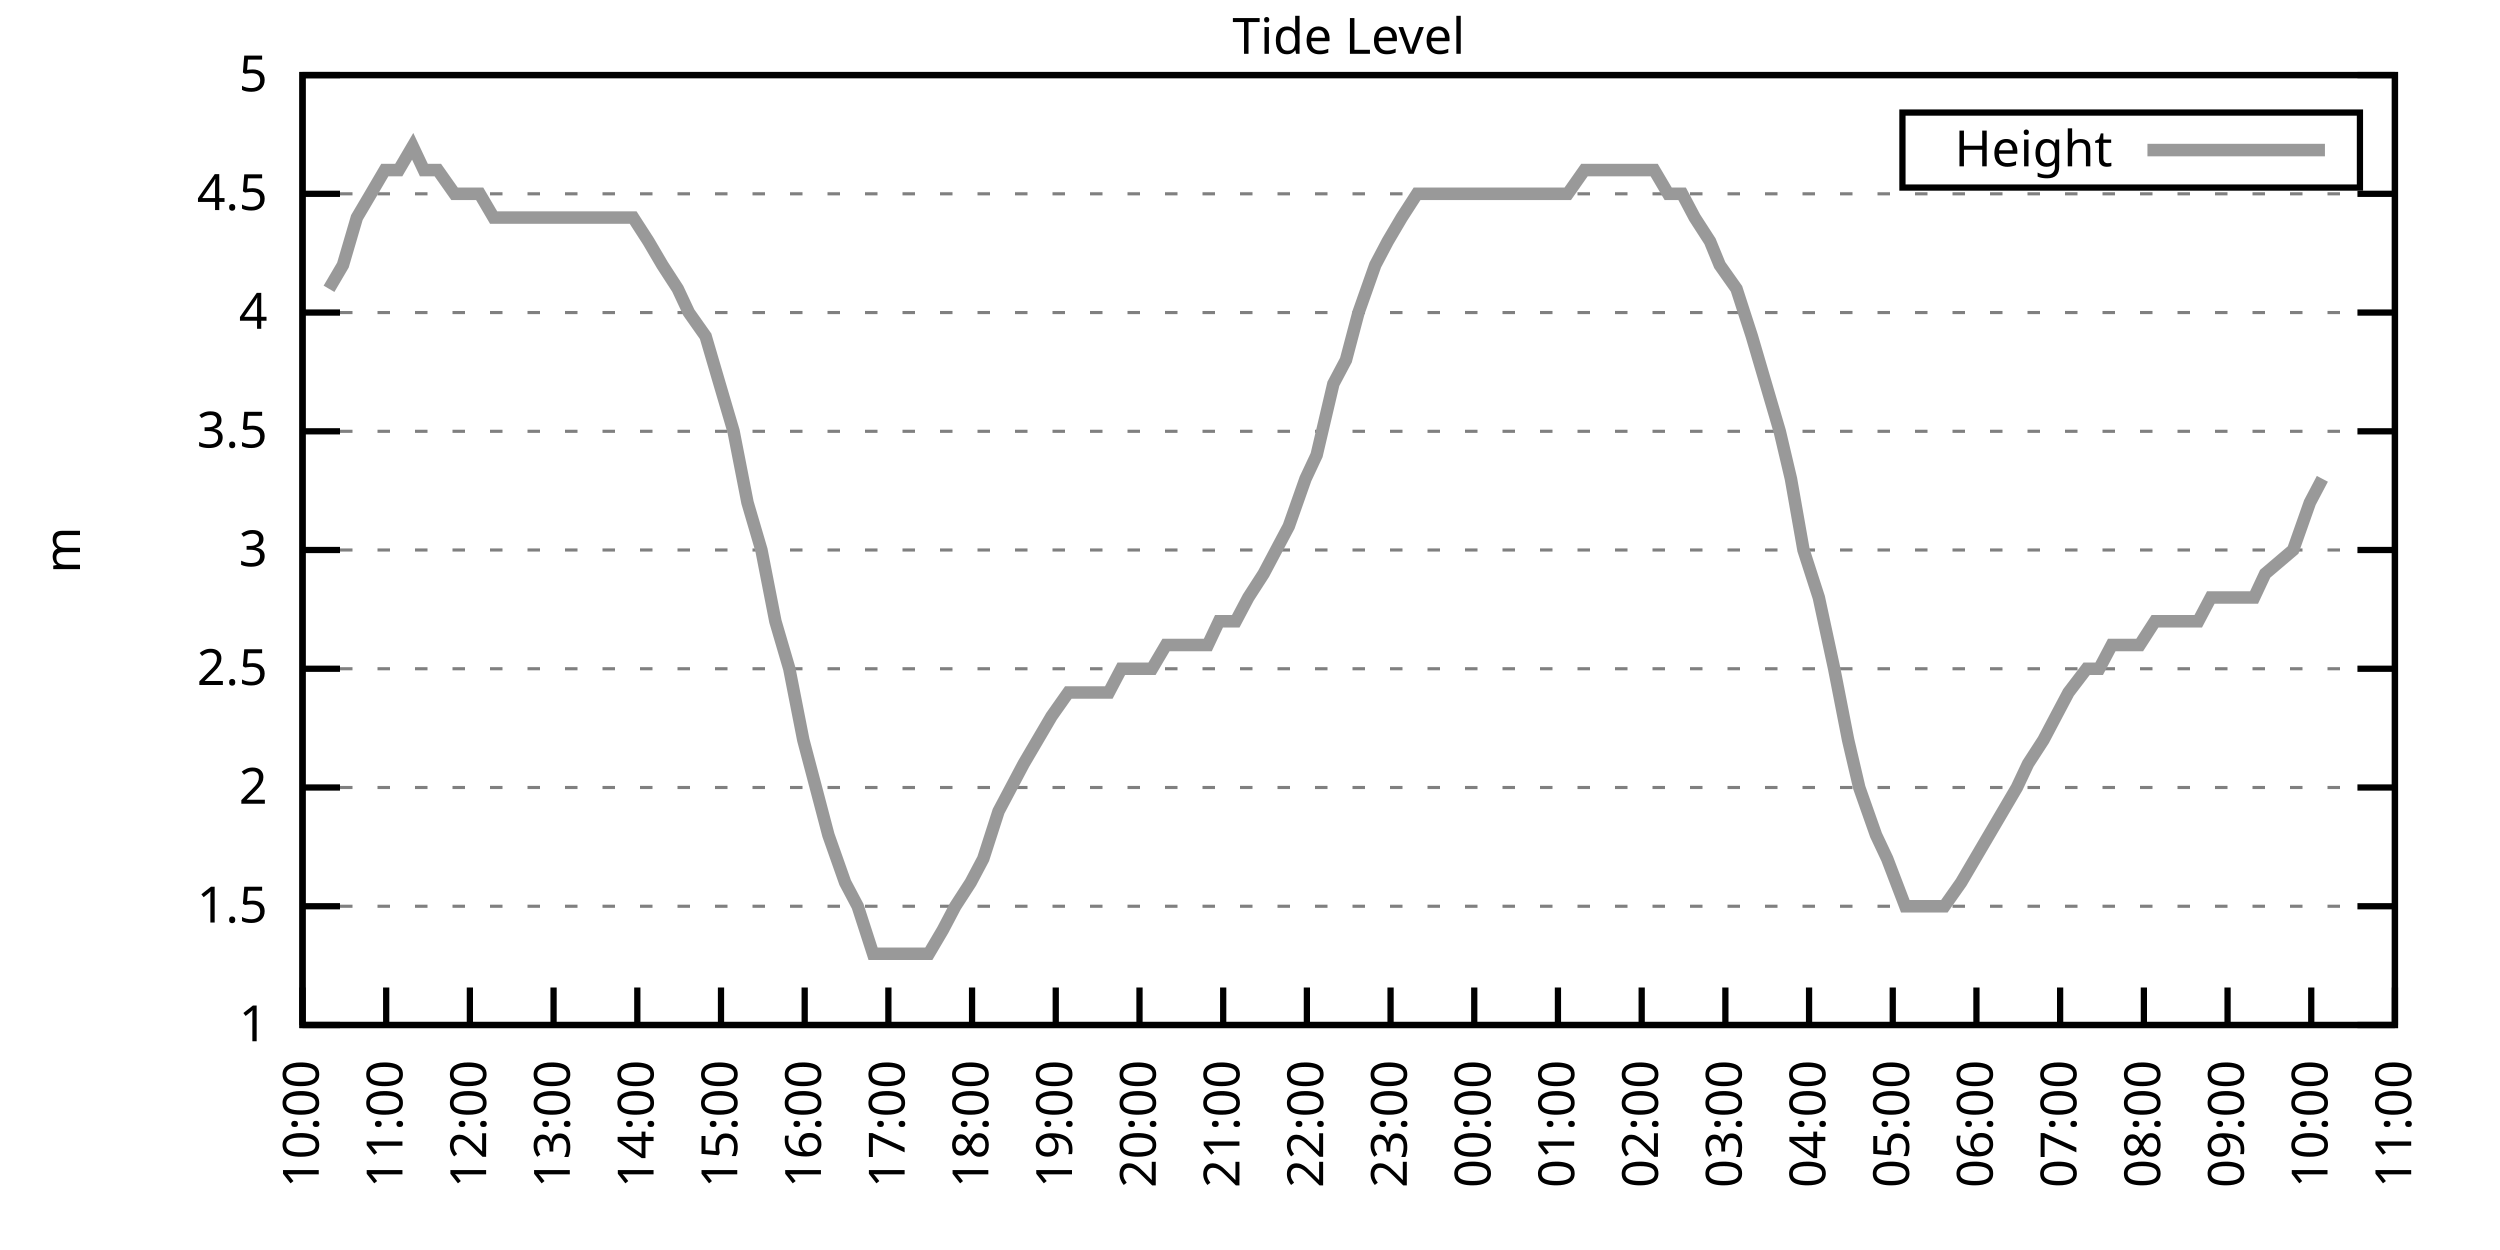
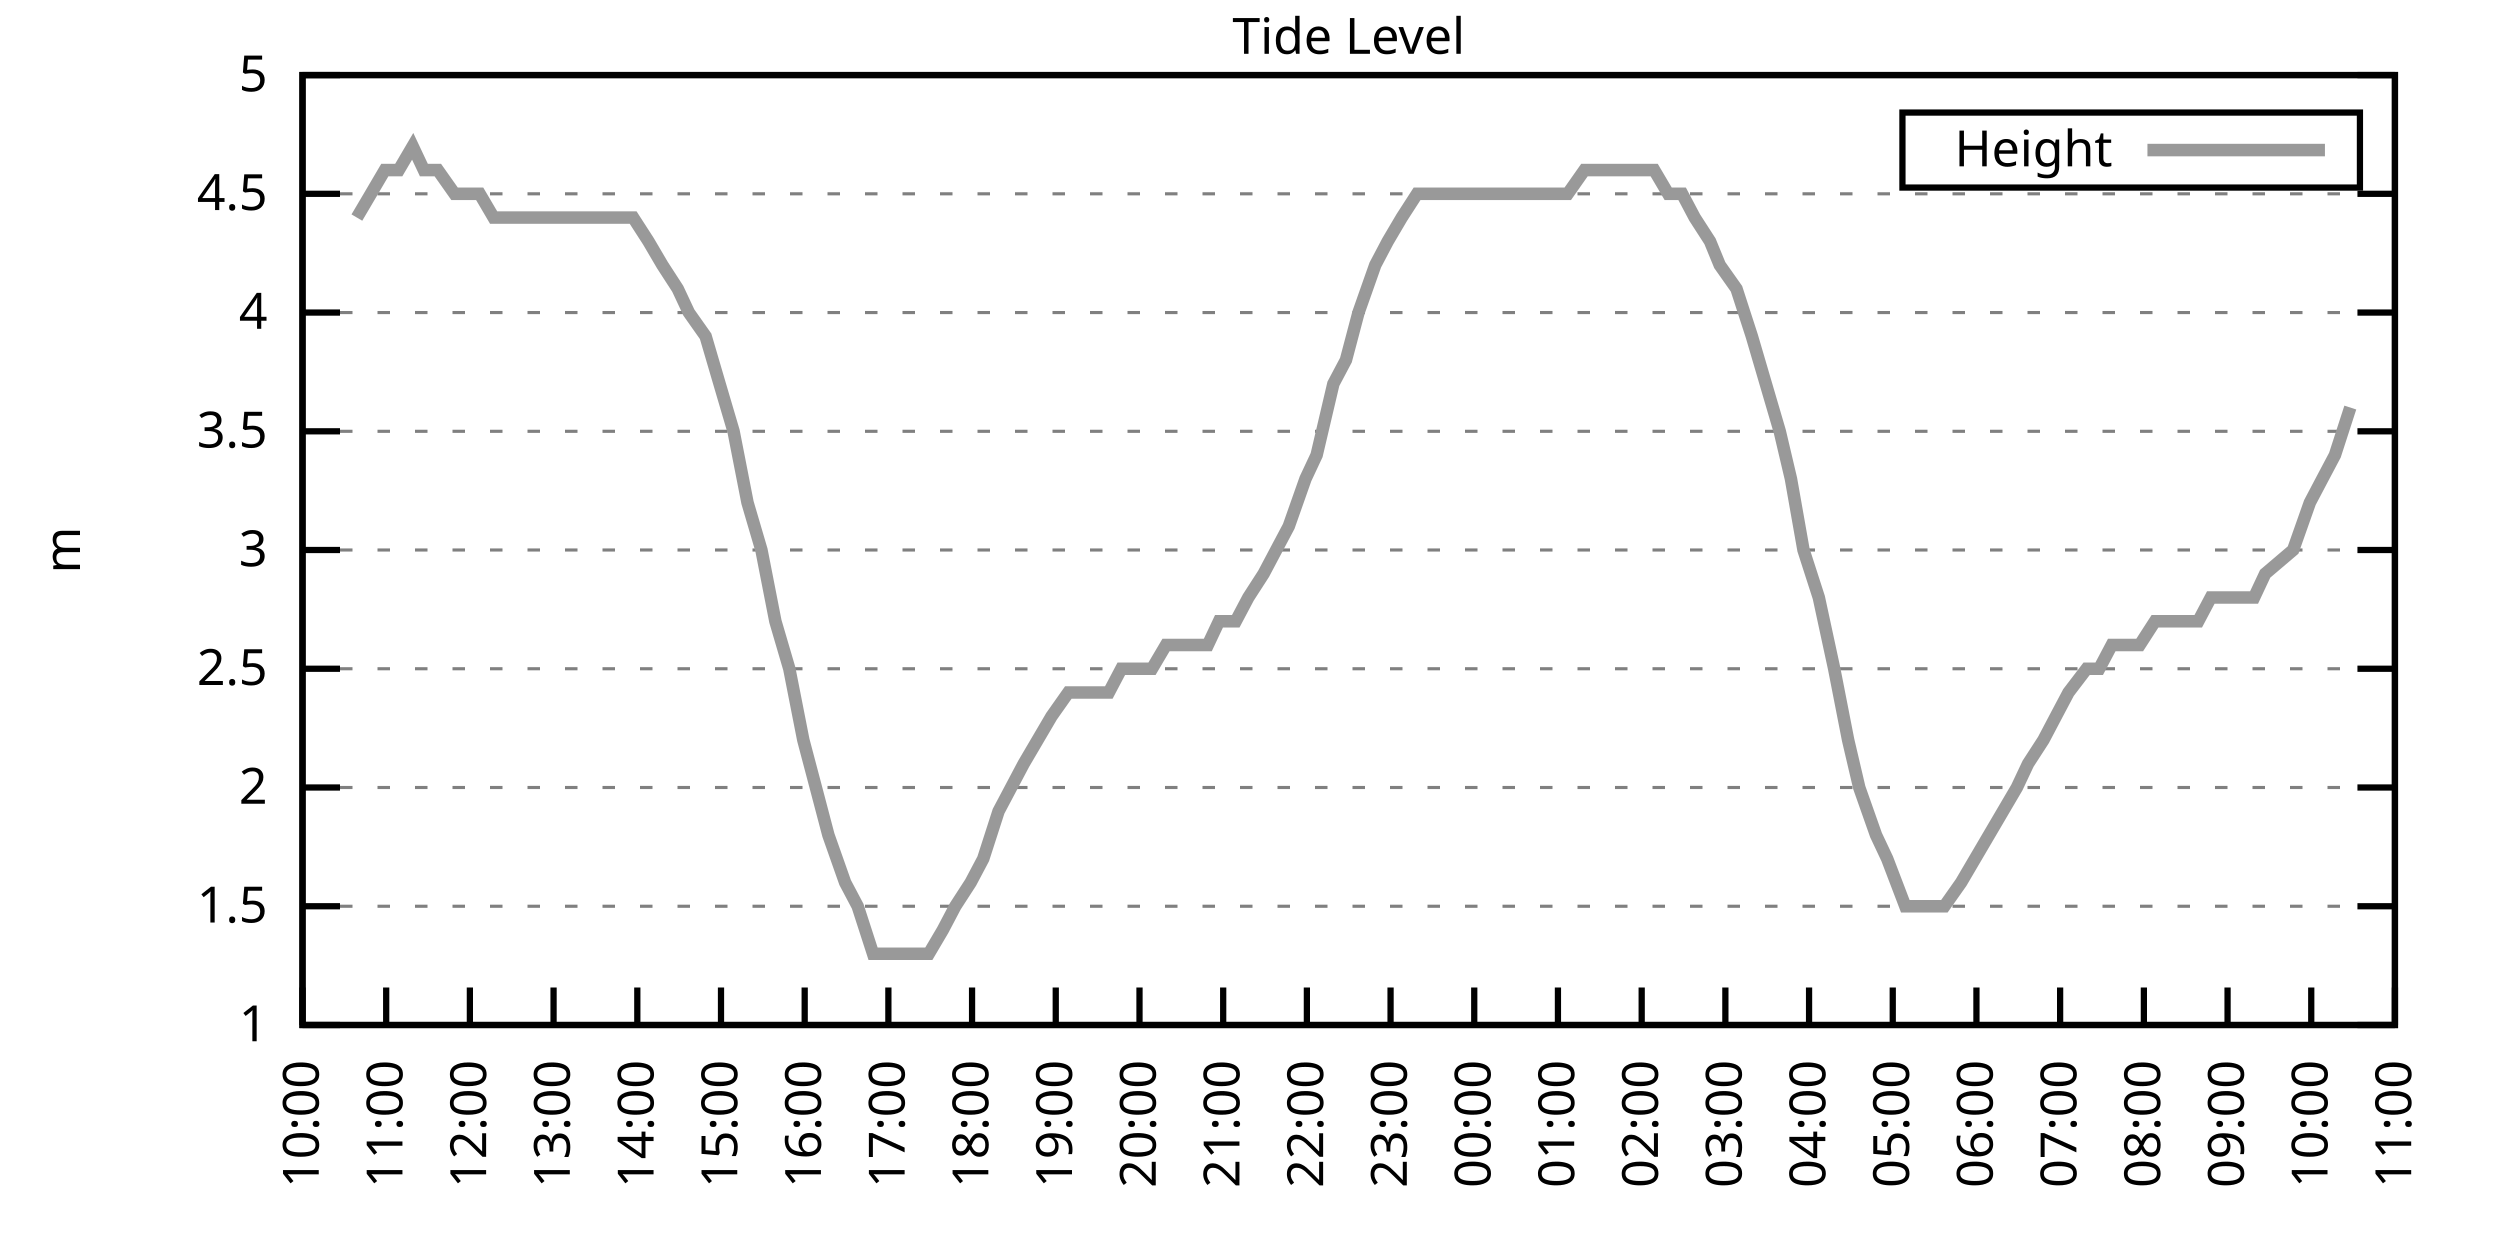
<svg xmlns="http://www.w3.org/2000/svg" xmlns:xlink="http://www.w3.org/1999/xlink" width="400" height="200" viewBox="0 0 400 200">
  <g id="gnuplot_canvas">
    <rect x="0" y="0" width="400" height="200" fill="none" />
    <defs>
      <circle id="gpDot" r="0.5" stroke-width="0.5" stroke="currentColor" />
      <path id="gpPt0" stroke-width="0.333" stroke="currentColor" d="M-1,0 h2 M0,-1 v2" />
      <path id="gpPt1" stroke-width="0.333" stroke="currentColor" d="M-1,-1 L1,1 M1,-1 L-1,1" />
      <path id="gpPt2" stroke-width="0.333" stroke="currentColor" d="M-1,0 L1,0 M0,-1 L0,1 M-1,-1 L1,1 M-1,1 L1,-1" />
      <rect id="gpPt3" stroke-width="0.333" stroke="currentColor" x="-1" y="-1" width="2" height="2" />
      <rect id="gpPt4" stroke-width="0.333" stroke="currentColor" fill="currentColor" x="-1" y="-1" width="2" height="2" />
      <circle id="gpPt5" stroke-width="0.333" stroke="currentColor" cx="0" cy="0" r="1" />
      <use xlink:href="#gpPt5" id="gpPt6" fill="currentColor" stroke="none" />
      <path id="gpPt7" stroke-width="0.333" stroke="currentColor" d="M0,-1.33 L-1.33,0.67 L1.33,0.67 z" />
      <use xlink:href="#gpPt7" id="gpPt8" fill="currentColor" stroke="none" />
      <use xlink:href="#gpPt7" id="gpPt9" stroke="currentColor" transform="rotate(180)" />
      <use xlink:href="#gpPt9" id="gpPt10" fill="currentColor" stroke="none" />
      <use xlink:href="#gpPt3" id="gpPt11" stroke="currentColor" transform="rotate(45)" />
      <use xlink:href="#gpPt11" id="gpPt12" fill="currentColor" stroke="none" />
      <path id="gpPt13" stroke-width="0.333" stroke="currentColor" d="M0,1.330 L1.265,0.411 L0.782,-1.067 L-0.782,-1.076 L-1.265,0.411 z" />
      <use xlink:href="#gpPt13" id="gpPt14" fill="currentColor" stroke="none" />
      <filter id="textbox" filterUnits="objectBoundingBox" x="0" y="0" height="1" width="1">
        <feFlood flood-color="white" flood-opacity="1" result="bgnd" />
        <feComposite in="SourceGraphic" in2="bgnd" operator="atop" />
      </filter>
      <filter id="greybox" filterUnits="objectBoundingBox" x="0" y="0" height="1" width="1">
        <feFlood flood-color="lightgrey" flood-opacity="1" result="grey" />
        <feComposite in="SourceGraphic" in2="grey" operator="atop" />
      </filter>
    </defs>
    <g fill="none" color="white" stroke="currentColor" stroke-width="1.00" stroke-linecap="butt" stroke-linejoin="miter">
</g>
    <g fill="none" color="black" stroke="currentColor" stroke-width="1.00" stroke-linecap="butt" stroke-linejoin="miter">
      <g stroke="none" shape-rendering="crispEdges">
        <polygon fill="rgb(255, 255, 255)" points="48.40,164.00 383.18,164.00 383.18,12.02 48.40,12.02 " />
      </g>
    </g>
    <g fill="none" color="black" stroke="currentColor" stroke-width="1.00" stroke-linecap="butt" stroke-linejoin="miter">
</g>
    <g fill="none" color="black" stroke="black" stroke-width="0.50" stroke-linecap="butt" stroke-linejoin="miter">
</g>
    <g fill="none" color="gray" stroke="currentColor" stroke-width="0.50" stroke-linecap="butt" stroke-linejoin="miter">
      <path stroke="gray" stroke-dasharray="2,4" class="gridline" d="M48.40,164.00 L383.19,164.00  " />
    </g>
    <g fill="none" color="gray" stroke="gray" stroke-width="1.00" stroke-linecap="butt" stroke-linejoin="miter">
</g>
    <g fill="none" color="black" stroke="currentColor" stroke-width="1.00" stroke-linecap="butt" stroke-linejoin="miter">
      <path stroke="black" d="M48.40,164.00 L54.40,164.00 M383.19,164.00 L377.19,164.00  " />
      <g transform="translate(42.80,166.60)" stroke="none" fill="black" font-family="Sans" font-size="8.00" text-anchor="end">
        <text>
          <tspan font-family="Sans"> 1</tspan>
        </text>
      </g>
    </g>
    <g fill="none" color="black" stroke="currentColor" stroke-width="1.00" stroke-linecap="butt" stroke-linejoin="miter">
</g>
    <g fill="none" color="black" stroke="black" stroke-width="0.50" stroke-linecap="butt" stroke-linejoin="miter">
</g>
    <g fill="none" color="gray" stroke="currentColor" stroke-width="0.50" stroke-linecap="butt" stroke-linejoin="miter">
      <path stroke="gray" stroke-dasharray="2,4" class="gridline" d="M48.40,145.00 L383.19,145.00  " />
    </g>
    <g fill="none" color="gray" stroke="gray" stroke-width="1.00" stroke-linecap="butt" stroke-linejoin="miter">
</g>
    <g fill="none" color="black" stroke="currentColor" stroke-width="1.00" stroke-linecap="butt" stroke-linejoin="miter">
      <path stroke="black" d="M48.40,145.00 L54.40,145.00 M383.19,145.00 L377.19,145.00  " />
      <g transform="translate(42.80,147.60)" stroke="none" fill="black" font-family="Sans" font-size="8.00" text-anchor="end">
        <text>
          <tspan font-family="Sans"> 1.5</tspan>
        </text>
      </g>
    </g>
    <g fill="none" color="black" stroke="currentColor" stroke-width="1.00" stroke-linecap="butt" stroke-linejoin="miter">
</g>
    <g fill="none" color="black" stroke="black" stroke-width="0.50" stroke-linecap="butt" stroke-linejoin="miter">
</g>
    <g fill="none" color="gray" stroke="currentColor" stroke-width="0.50" stroke-linecap="butt" stroke-linejoin="miter">
      <path stroke="gray" stroke-dasharray="2,4" class="gridline" d="M48.40,126.00 L383.19,126.00  " />
    </g>
    <g fill="none" color="gray" stroke="gray" stroke-width="1.00" stroke-linecap="butt" stroke-linejoin="miter">
</g>
    <g fill="none" color="black" stroke="currentColor" stroke-width="1.00" stroke-linecap="butt" stroke-linejoin="miter">
      <path stroke="black" d="M48.40,126.00 L54.40,126.00 M383.19,126.00 L377.19,126.00  " />
      <g transform="translate(42.80,128.60)" stroke="none" fill="black" font-family="Sans" font-size="8.00" text-anchor="end">
        <text>
          <tspan font-family="Sans"> 2</tspan>
        </text>
      </g>
    </g>
    <g fill="none" color="black" stroke="currentColor" stroke-width="1.00" stroke-linecap="butt" stroke-linejoin="miter">
</g>
    <g fill="none" color="black" stroke="black" stroke-width="0.50" stroke-linecap="butt" stroke-linejoin="miter">
</g>
    <g fill="none" color="gray" stroke="currentColor" stroke-width="0.50" stroke-linecap="butt" stroke-linejoin="miter">
      <path stroke="gray" stroke-dasharray="2,4" class="gridline" d="M48.40,107.00 L383.19,107.00  " />
    </g>
    <g fill="none" color="gray" stroke="gray" stroke-width="1.00" stroke-linecap="butt" stroke-linejoin="miter">
</g>
    <g fill="none" color="black" stroke="currentColor" stroke-width="1.00" stroke-linecap="butt" stroke-linejoin="miter">
      <path stroke="black" d="M48.40,107.00 L54.40,107.00 M383.19,107.00 L377.19,107.00  " />
      <g transform="translate(42.80,109.60)" stroke="none" fill="black" font-family="Sans" font-size="8.00" text-anchor="end">
        <text>
          <tspan font-family="Sans"> 2.5</tspan>
        </text>
      </g>
    </g>
    <g fill="none" color="black" stroke="currentColor" stroke-width="1.00" stroke-linecap="butt" stroke-linejoin="miter">
</g>
    <g fill="none" color="black" stroke="black" stroke-width="0.50" stroke-linecap="butt" stroke-linejoin="miter">
</g>
    <g fill="none" color="gray" stroke="currentColor" stroke-width="0.50" stroke-linecap="butt" stroke-linejoin="miter">
      <path stroke="gray" stroke-dasharray="2,4" class="gridline" d="M48.40,88.00 L383.19,88.00  " />
    </g>
    <g fill="none" color="gray" stroke="gray" stroke-width="1.00" stroke-linecap="butt" stroke-linejoin="miter">
</g>
    <g fill="none" color="black" stroke="currentColor" stroke-width="1.00" stroke-linecap="butt" stroke-linejoin="miter">
      <path stroke="black" d="M48.40,88.00 L54.40,88.00 M383.19,88.00 L377.19,88.00  " />
      <g transform="translate(42.80,90.60)" stroke="none" fill="black" font-family="Sans" font-size="8.00" text-anchor="end">
        <text>
          <tspan font-family="Sans"> 3</tspan>
        </text>
      </g>
    </g>
    <g fill="none" color="black" stroke="currentColor" stroke-width="1.00" stroke-linecap="butt" stroke-linejoin="miter">
</g>
    <g fill="none" color="black" stroke="black" stroke-width="0.50" stroke-linecap="butt" stroke-linejoin="miter">
</g>
    <g fill="none" color="gray" stroke="currentColor" stroke-width="0.50" stroke-linecap="butt" stroke-linejoin="miter">
      <path stroke="gray" stroke-dasharray="2,4" class="gridline" d="M48.40,69.01 L383.19,69.01  " />
    </g>
    <g fill="none" color="gray" stroke="gray" stroke-width="1.00" stroke-linecap="butt" stroke-linejoin="miter">
</g>
    <g fill="none" color="black" stroke="currentColor" stroke-width="1.00" stroke-linecap="butt" stroke-linejoin="miter">
      <path stroke="black" d="M48.40,69.01 L54.40,69.01 M383.19,69.01 L377.19,69.01  " />
      <g transform="translate(42.80,71.61)" stroke="none" fill="black" font-family="Sans" font-size="8.00" text-anchor="end">
        <text>
          <tspan font-family="Sans"> 3.5</tspan>
        </text>
      </g>
    </g>
    <g fill="none" color="black" stroke="currentColor" stroke-width="1.00" stroke-linecap="butt" stroke-linejoin="miter">
</g>
    <g fill="none" color="black" stroke="black" stroke-width="0.50" stroke-linecap="butt" stroke-linejoin="miter">
</g>
    <g fill="none" color="gray" stroke="currentColor" stroke-width="0.50" stroke-linecap="butt" stroke-linejoin="miter">
      <path stroke="gray" stroke-dasharray="2,4" class="gridline" d="M48.40,50.01 L383.19,50.01  " />
    </g>
    <g fill="none" color="gray" stroke="gray" stroke-width="1.00" stroke-linecap="butt" stroke-linejoin="miter">
</g>
    <g fill="none" color="black" stroke="currentColor" stroke-width="1.00" stroke-linecap="butt" stroke-linejoin="miter">
      <path stroke="black" d="M48.40,50.01 L54.40,50.01 M383.19,50.01 L377.19,50.01  " />
      <g transform="translate(42.80,52.61)" stroke="none" fill="black" font-family="Sans" font-size="8.00" text-anchor="end">
        <text>
          <tspan font-family="Sans"> 4</tspan>
        </text>
      </g>
    </g>
    <g fill="none" color="black" stroke="currentColor" stroke-width="1.00" stroke-linecap="butt" stroke-linejoin="miter">
</g>
    <g fill="none" color="black" stroke="black" stroke-width="0.50" stroke-linecap="butt" stroke-linejoin="miter">
</g>
    <g fill="none" color="gray" stroke="currentColor" stroke-width="0.50" stroke-linecap="butt" stroke-linejoin="miter">
      <path stroke="gray" stroke-dasharray="2,4" class="gridline" d="M48.40,31.01 L383.19,31.01  " />
    </g>
    <g fill="none" color="gray" stroke="gray" stroke-width="1.00" stroke-linecap="butt" stroke-linejoin="miter">
</g>
    <g fill="none" color="black" stroke="currentColor" stroke-width="1.00" stroke-linecap="butt" stroke-linejoin="miter">
      <path stroke="black" d="M48.40,31.01 L54.40,31.01 M383.19,31.01 L377.19,31.01  " />
      <g transform="translate(42.80,33.61)" stroke="none" fill="black" font-family="Sans" font-size="8.00" text-anchor="end">
        <text>
          <tspan font-family="Sans"> 4.5</tspan>
        </text>
      </g>
    </g>
    <g fill="none" color="black" stroke="currentColor" stroke-width="1.00" stroke-linecap="butt" stroke-linejoin="miter">
</g>
    <g fill="none" color="black" stroke="black" stroke-width="0.50" stroke-linecap="butt" stroke-linejoin="miter">
</g>
    <g fill="none" color="gray" stroke="currentColor" stroke-width="0.50" stroke-linecap="butt" stroke-linejoin="miter">
      <path stroke="gray" stroke-dasharray="2,4" class="gridline" d="M48.40,12.01 L383.19,12.01  " />
    </g>
    <g fill="none" color="gray" stroke="gray" stroke-width="1.00" stroke-linecap="butt" stroke-linejoin="miter">
</g>
    <g fill="none" color="black" stroke="currentColor" stroke-width="1.00" stroke-linecap="butt" stroke-linejoin="miter">
      <path stroke="black" d="M48.40,12.01 L54.40,12.01 M383.19,12.01 L377.19,12.01  " />
      <g transform="translate(42.80,14.61)" stroke="none" fill="black" font-family="Sans" font-size="8.00" text-anchor="end">
        <text>
          <tspan font-family="Sans"> 5</tspan>
        </text>
      </g>
    </g>
    <g fill="none" color="black" stroke="currentColor" stroke-width="1.00" stroke-linecap="butt" stroke-linejoin="miter">
      <path stroke="black" d="M48.40,164.00 L48.40,158.00  " />
      <g transform="translate(51.00,169.60) rotate(270.00)" stroke="none" fill="black" font-family="Sans" font-size="8.00" text-anchor="end">
        <text>
          <tspan font-family="Sans">10:00</tspan>
        </text>
      </g>
    </g>
    <g fill="none" color="black" stroke="currentColor" stroke-width="1.00" stroke-linecap="butt" stroke-linejoin="miter">
      <path stroke="black" d="M61.79,164.00 L61.79,158.00  " />
      <g transform="translate(64.39,169.60) rotate(270.00)" stroke="none" fill="black" font-family="Sans" font-size="8.00" text-anchor="end">
        <text>
          <tspan font-family="Sans">11:00</tspan>
        </text>
      </g>
    </g>
    <g fill="none" color="black" stroke="currentColor" stroke-width="1.00" stroke-linecap="butt" stroke-linejoin="miter">
      <path stroke="black" d="M75.18,164.00 L75.18,158.00  " />
      <g transform="translate(77.78,169.60) rotate(270.00)" stroke="none" fill="black" font-family="Sans" font-size="8.00" text-anchor="end">
        <text>
          <tspan font-family="Sans">12:00</tspan>
        </text>
      </g>
    </g>
    <g fill="none" color="black" stroke="currentColor" stroke-width="1.00" stroke-linecap="butt" stroke-linejoin="miter">
      <path stroke="black" d="M88.57,164.00 L88.57,158.00  " />
      <g transform="translate(91.17,169.60) rotate(270.00)" stroke="none" fill="black" font-family="Sans" font-size="8.00" text-anchor="end">
        <text>
          <tspan font-family="Sans">13:00</tspan>
        </text>
      </g>
    </g>
    <g fill="none" color="black" stroke="currentColor" stroke-width="1.00" stroke-linecap="butt" stroke-linejoin="miter">
      <path stroke="black" d="M101.97,164.00 L101.97,158.00  " />
      <g transform="translate(104.57,169.60) rotate(270.00)" stroke="none" fill="black" font-family="Sans" font-size="8.00" text-anchor="end">
        <text>
          <tspan font-family="Sans">14:00</tspan>
        </text>
      </g>
    </g>
    <g fill="none" color="black" stroke="currentColor" stroke-width="1.00" stroke-linecap="butt" stroke-linejoin="miter">
      <path stroke="black" d="M115.36,164.00 L115.36,158.00  " />
      <g transform="translate(117.96,169.60) rotate(270.00)" stroke="none" fill="black" font-family="Sans" font-size="8.00" text-anchor="end">
        <text>
          <tspan font-family="Sans">15:00</tspan>
        </text>
      </g>
    </g>
    <g fill="none" color="black" stroke="currentColor" stroke-width="1.00" stroke-linecap="butt" stroke-linejoin="miter">
      <path stroke="black" d="M128.75,164.00 L128.75,158.00  " />
      <g transform="translate(131.35,169.60) rotate(270.00)" stroke="none" fill="black" font-family="Sans" font-size="8.00" text-anchor="end">
        <text>
          <tspan font-family="Sans">16:00</tspan>
        </text>
      </g>
    </g>
    <g fill="none" color="black" stroke="currentColor" stroke-width="1.00" stroke-linecap="butt" stroke-linejoin="miter">
      <path stroke="black" d="M142.14,164.00 L142.14,158.00  " />
      <g transform="translate(144.74,169.60) rotate(270.00)" stroke="none" fill="black" font-family="Sans" font-size="8.00" text-anchor="end">
        <text>
          <tspan font-family="Sans">17:00</tspan>
        </text>
      </g>
    </g>
    <g fill="none" color="black" stroke="currentColor" stroke-width="1.00" stroke-linecap="butt" stroke-linejoin="miter">
      <path stroke="black" d="M155.53,164.00 L155.53,158.00  " />
      <g transform="translate(158.13,169.60) rotate(270.00)" stroke="none" fill="black" font-family="Sans" font-size="8.00" text-anchor="end">
        <text>
          <tspan font-family="Sans">18:00</tspan>
        </text>
      </g>
    </g>
    <g fill="none" color="black" stroke="currentColor" stroke-width="1.00" stroke-linecap="butt" stroke-linejoin="miter">
      <path stroke="black" d="M168.92,164.00 L168.92,158.00  " />
      <g transform="translate(171.52,169.60) rotate(270.00)" stroke="none" fill="black" font-family="Sans" font-size="8.00" text-anchor="end">
        <text>
          <tspan font-family="Sans">19:00</tspan>
        </text>
      </g>
    </g>
    <g fill="none" color="black" stroke="currentColor" stroke-width="1.00" stroke-linecap="butt" stroke-linejoin="miter">
      <path stroke="black" d="M182.32,164.00 L182.32,158.00  " />
      <g transform="translate(184.92,169.60) rotate(270.00)" stroke="none" fill="black" font-family="Sans" font-size="8.00" text-anchor="end">
        <text>
          <tspan font-family="Sans">20:00</tspan>
        </text>
      </g>
    </g>
    <g fill="none" color="black" stroke="currentColor" stroke-width="1.00" stroke-linecap="butt" stroke-linejoin="miter">
      <path stroke="black" d="M195.71,164.00 L195.71,158.00  " />
      <g transform="translate(198.31,169.60) rotate(270.00)" stroke="none" fill="black" font-family="Sans" font-size="8.00" text-anchor="end">
        <text>
          <tspan font-family="Sans">21:00</tspan>
        </text>
      </g>
    </g>
    <g fill="none" color="black" stroke="currentColor" stroke-width="1.00" stroke-linecap="butt" stroke-linejoin="miter">
      <path stroke="black" d="M209.10,164.00 L209.10,158.00  " />
      <g transform="translate(211.70,169.60) rotate(270.00)" stroke="none" fill="black" font-family="Sans" font-size="8.00" text-anchor="end">
        <text>
          <tspan font-family="Sans">22:00</tspan>
        </text>
      </g>
    </g>
    <g fill="none" color="black" stroke="currentColor" stroke-width="1.00" stroke-linecap="butt" stroke-linejoin="miter">
      <path stroke="black" d="M222.49,164.00 L222.49,158.00  " />
      <g transform="translate(225.09,169.60) rotate(270.00)" stroke="none" fill="black" font-family="Sans" font-size="8.00" text-anchor="end">
        <text>
          <tspan font-family="Sans">23:00</tspan>
        </text>
      </g>
    </g>
    <g fill="none" color="black" stroke="currentColor" stroke-width="1.00" stroke-linecap="butt" stroke-linejoin="miter">
      <path stroke="black" d="M235.88,164.00 L235.88,158.00  " />
      <g transform="translate(238.48,169.60) rotate(270.00)" stroke="none" fill="black" font-family="Sans" font-size="8.00" text-anchor="end">
        <text>
          <tspan font-family="Sans">00:00</tspan>
        </text>
      </g>
    </g>
    <g fill="none" color="black" stroke="currentColor" stroke-width="1.00" stroke-linecap="butt" stroke-linejoin="miter">
      <path stroke="black" d="M249.27,164.00 L249.27,158.00  " />
      <g transform="translate(251.87,169.60) rotate(270.00)" stroke="none" fill="black" font-family="Sans" font-size="8.00" text-anchor="end">
        <text>
          <tspan font-family="Sans">01:00</tspan>
        </text>
      </g>
    </g>
    <g fill="none" color="black" stroke="currentColor" stroke-width="1.00" stroke-linecap="butt" stroke-linejoin="miter">
      <path stroke="black" d="M262.67,164.00 L262.67,158.00  " />
      <g transform="translate(265.27,169.60) rotate(270.00)" stroke="none" fill="black" font-family="Sans" font-size="8.00" text-anchor="end">
        <text>
          <tspan font-family="Sans">02:00</tspan>
        </text>
      </g>
    </g>
    <g fill="none" color="black" stroke="currentColor" stroke-width="1.00" stroke-linecap="butt" stroke-linejoin="miter">
      <path stroke="black" d="M276.06,164.00 L276.06,158.00  " />
      <g transform="translate(278.66,169.60) rotate(270.00)" stroke="none" fill="black" font-family="Sans" font-size="8.00" text-anchor="end">
        <text>
          <tspan font-family="Sans">03:00</tspan>
        </text>
      </g>
    </g>
    <g fill="none" color="black" stroke="currentColor" stroke-width="1.00" stroke-linecap="butt" stroke-linejoin="miter">
      <path stroke="black" d="M289.45,164.00 L289.45,158.00  " />
      <g transform="translate(292.05,169.60) rotate(270.00)" stroke="none" fill="black" font-family="Sans" font-size="8.00" text-anchor="end">
        <text>
          <tspan font-family="Sans">04:00</tspan>
        </text>
      </g>
    </g>
    <g fill="none" color="black" stroke="currentColor" stroke-width="1.00" stroke-linecap="butt" stroke-linejoin="miter">
      <path stroke="black" d="M302.84,164.00 L302.84,158.00  " />
      <g transform="translate(305.44,169.60) rotate(270.00)" stroke="none" fill="black" font-family="Sans" font-size="8.00" text-anchor="end">
        <text>
          <tspan font-family="Sans">05:00</tspan>
        </text>
      </g>
    </g>
    <g fill="none" color="black" stroke="currentColor" stroke-width="1.00" stroke-linecap="butt" stroke-linejoin="miter">
      <path stroke="black" d="M316.23,164.00 L316.23,158.00  " />
      <g transform="translate(318.83,169.60) rotate(270.00)" stroke="none" fill="black" font-family="Sans" font-size="8.00" text-anchor="end">
        <text>
          <tspan font-family="Sans">06:00</tspan>
        </text>
      </g>
    </g>
    <g fill="none" color="black" stroke="currentColor" stroke-width="1.00" stroke-linecap="butt" stroke-linejoin="miter">
      <path stroke="black" d="M329.62,164.00 L329.62,158.00  " />
      <g transform="translate(332.22,169.60) rotate(270.00)" stroke="none" fill="black" font-family="Sans" font-size="8.00" text-anchor="end">
        <text>
          <tspan font-family="Sans">07:00</tspan>
        </text>
      </g>
    </g>
    <g fill="none" color="black" stroke="currentColor" stroke-width="1.00" stroke-linecap="butt" stroke-linejoin="miter">
      <path stroke="black" d="M343.02,164.00 L343.02,158.00  " />
      <g transform="translate(345.62,169.60) rotate(270.00)" stroke="none" fill="black" font-family="Sans" font-size="8.00" text-anchor="end">
        <text>
          <tspan font-family="Sans">08:00</tspan>
        </text>
      </g>
    </g>
    <g fill="none" color="black" stroke="currentColor" stroke-width="1.00" stroke-linecap="butt" stroke-linejoin="miter">
      <path stroke="black" d="M356.41,164.00 L356.41,158.00  " />
      <g transform="translate(359.01,169.60) rotate(270.00)" stroke="none" fill="black" font-family="Sans" font-size="8.00" text-anchor="end">
        <text>
          <tspan font-family="Sans">09:00</tspan>
        </text>
      </g>
    </g>
    <g fill="none" color="black" stroke="currentColor" stroke-width="1.00" stroke-linecap="butt" stroke-linejoin="miter">
      <path stroke="black" d="M369.80,164.00 L369.80,158.00  " />
      <g transform="translate(372.40,169.60) rotate(270.00)" stroke="none" fill="black" font-family="Sans" font-size="8.00" text-anchor="end">
        <text>
          <tspan font-family="Sans">10:00</tspan>
        </text>
      </g>
    </g>
    <g fill="none" color="black" stroke="currentColor" stroke-width="1.00" stroke-linecap="butt" stroke-linejoin="miter">
      <path stroke="black" d="M383.19,164.00 L383.19,158.00  " />
      <g transform="translate(385.79,169.60) rotate(270.00)" stroke="none" fill="black" font-family="Sans" font-size="8.00" text-anchor="end">
        <text>
          <tspan font-family="Sans">11:00</tspan>
        </text>
      </g>
    </g>
    <g fill="none" color="black" stroke="currentColor" stroke-width="1.00" stroke-linecap="butt" stroke-linejoin="miter">
</g>
    <g fill="none" color="black" stroke="currentColor" stroke-width="1.00" stroke-linecap="butt" stroke-linejoin="miter">
      <path stroke="black" d="M48.40,12.01 L48.40,164.00 L383.19,164.00 L383.19,12.01 L48.40,12.01 Z  " />
    </g>
    <g fill="none" color="black" stroke="currentColor" stroke-width="1.00" stroke-linecap="butt" stroke-linejoin="miter">
</g>
    <g fill="none" color="black" stroke="currentColor" stroke-width="1.00" stroke-linecap="butt" stroke-linejoin="miter">
      <path stroke="black" d="M304.39,30.01 L304.39,18.01 L377.59,18.01 L377.59,30.01 L304.39,30.01 Z  " />
    </g>
    <g id="Tide_level_plot_1">
      <g fill="none" color="white" stroke="black" stroke-width="2.00" stroke-linecap="butt" stroke-linejoin="miter">
</g>
      <g fill="none" color="black" stroke="currentColor" stroke-width="2.00" stroke-linecap="butt" stroke-linejoin="miter">
        <g transform="translate(337.99,26.61)" stroke="none" fill="black" font-family="Sans" font-size="8.00" text-anchor="end">
          <text>
            <tspan font-family="Sans">Height</tspan>
          </text>
        </g>
      </g>
      <g fill="none" color="black" stroke="currentColor" stroke-width="2.00" stroke-linecap="butt" stroke-linejoin="miter">
-         <path stroke="rgb(153, 153, 153)" d="M343.59,24.01 L371.99,24.01 M52.64,46.21 L54.87,42.41 L57.10,34.81 L59.34,31.01 L61.57,27.21 L63.80,27.21   L66.03,23.41 L67.82,27.21 L70.05,27.21 L72.73,31.01 L74.74,31.01 L76.75,31.01 L78.98,34.81 L81.21,34.81   L83.89,34.81 L86.12,34.81 L88.35,34.81 L89.91,34.81 L92.37,34.81 L95.05,34.81 L96.83,34.81 L99.06,34.81   L101.30,34.81 L103.75,38.61 L105.98,42.41 L108.44,46.21 L110.22,50.01 L112.90,53.81 L115.13,61.41 L117.37,69.01   L119.60,80.41 L121.83,88.00 L124.06,99.40 L126.29,107.00 L128.53,118.40 L130.54,126.00 L132.54,133.60 L135.22,141.20   L137.23,145.00 L139.69,152.60 L141.69,152.60 L143.70,152.60 L146.38,152.60 L148.61,152.60 L150.85,148.80 L152.85,145.00   L155.31,141.20 L157.32,137.40 L159.77,129.80 L161.78,126.00 L163.79,122.20 L168.25,114.60 L170.93,110.80 L172.94,110.80   L175.40,110.80 L177.41,110.80 L179.41,107.00 L182.09,107.00 L184.32,107.00 L186.56,103.20 L188.79,103.20 L191.02,103.20   L193.25,103.20 L195.04,99.40 L197.72,99.40 L199.73,95.60 L202.18,91.80 L204.19,88.00 L206.20,84.21 L208.88,76.61   L210.66,72.81 L213.34,61.41 L215.35,57.61 L217.36,50.01 L220.04,42.41 L222.04,38.61 L224.28,34.81 L226.73,31.01   L228.74,31.01 L230.75,31.01 L233.43,31.01 L235.44,31.01 L237.89,31.01 L239.45,31.01 L242.13,31.01 L244.14,31.01   L246.60,31.01 L248.38,31.01 L250.84,31.01 L253.51,27.21 L255.30,27.21 L257.31,27.21 L260.21,27.21 L262.00,27.21   L264.67,27.21 L266.91,31.01 L269.14,31.01 L271.15,34.81 L273.60,38.61 L275.16,42.41 L277.84,46.21 L280.30,53.81   L282.53,61.41 L284.76,69.01 L286.55,76.61 L288.56,88.00 L291.01,95.60 L293.47,107.00 L295.70,118.40 L297.48,126.00   L300.16,133.60 L301.95,137.40 L304.85,145.00 L306.63,145.00 L309.09,145.00 L311.10,145.00 L313.78,141.20 L316.01,137.40   L320.47,129.80 L322.70,126.00 L324.49,122.20 L326.95,118.40 L328.95,114.60 L330.96,110.80 L333.86,107.00 L335.87,107.00   L337.88,103.20 L340.56,103.20 L342.35,103.20 L344.80,99.40 L347.03,99.40 L349.49,99.40 L351.72,99.40 L353.73,95.60   L356.18,95.60 L358.42,95.60 L360.65,95.60 L362.43,91.80 L366.90,88.00 L369.58,80.41 L371.58,76.61  " />
+         <path stroke="rgb(153, 153, 153)" d="M343.59,24.01 L371.99,24.01 M57.10,34.81 L59.34,31.01 L61.57,27.21 L63.80,27.21 L66.03,23.41 L67.82,27.21   L70.05,27.21 L72.73,31.01 L74.74,31.01 L76.75,31.01 L78.98,34.81 L81.21,34.81 L83.89,34.81 L86.12,34.81   L88.35,34.81 L89.91,34.81 L92.37,34.81 L95.05,34.81 L96.83,34.81 L99.06,34.81 L101.30,34.81 L103.75,38.61   L105.98,42.41 L108.44,46.21 L110.22,50.01 L112.90,53.81 L115.13,61.41 L117.37,69.01 L119.60,80.41 L121.83,88.00   L124.06,99.40 L126.29,107.00 L128.53,118.40 L130.54,126.00 L132.54,133.60 L135.22,141.20 L137.23,145.00 L139.69,152.60   L141.69,152.60 L143.70,152.60 L146.38,152.60 L148.61,152.60 L150.85,148.80 L152.85,145.00 L155.31,141.20 L157.32,137.40   L159.77,129.80 L161.78,126.00 L163.79,122.20 L168.25,114.60 L170.93,110.80 L172.94,110.80 L175.40,110.80 L177.41,110.80   L179.41,107.00 L182.09,107.00 L184.32,107.00 L186.56,103.20 L188.79,103.20 L191.02,103.20 L193.25,103.20 L195.04,99.40   L197.72,99.40 L199.73,95.60 L202.18,91.80 L204.19,88.00 L206.20,84.21 L208.88,76.61 L210.66,72.81 L213.34,61.41   L215.35,57.61 L217.36,50.01 L220.04,42.41 L222.04,38.61 L224.28,34.81 L226.73,31.01 L228.74,31.01 L230.75,31.01   L233.43,31.01 L235.44,31.01 L237.89,31.01 L239.45,31.01 L242.13,31.01 L244.14,31.01 L246.60,31.01 L248.38,31.01   L250.84,31.01 L253.51,27.21 L255.30,27.21 L257.31,27.21 L260.21,27.21 L262.00,27.21 L264.67,27.21 L266.91,31.01   L269.14,31.01 L271.15,34.81 L273.60,38.61 L275.16,42.41 L277.84,46.21 L280.30,53.81 L282.53,61.41 L284.76,69.01   L286.55,76.61 L288.56,88.00 L291.01,95.60 L293.47,107.00 L295.70,118.40 L297.48,126.00 L300.16,133.60 L301.95,137.40   L304.85,145.00 L306.63,145.00 L309.09,145.00 L311.10,145.00 L313.78,141.20 L316.01,137.40 L320.47,129.80 L322.70,126.00   L324.49,122.20 L326.95,118.40 L328.95,114.60 L330.96,110.80 L333.86,107.00 L335.87,107.00 L337.88,103.20 L340.56,103.20   L342.35,103.20 L344.80,99.40 L347.03,99.40 L349.49,99.40 L351.72,99.40 L353.73,95.60 L356.18,95.60 L358.42,95.60   L360.65,95.60 L362.43,91.80 L366.90,88.00 L369.58,80.41 L371.58,76.61 L373.59,72.81 L376.05,65.21  " />
      </g>
    </g>
    <g fill="none" color="black" stroke="currentColor" stroke-width="2.00" stroke-linecap="butt" stroke-linejoin="miter">
</g>
    <g fill="none" color="black" stroke="black" stroke-width="1.00" stroke-linecap="butt" stroke-linejoin="miter">
</g>
    <g fill="none" color="black" stroke="currentColor" stroke-width="1.00" stroke-linecap="butt" stroke-linejoin="miter">
      <path stroke="black" d="M48.40,12.01 L48.40,164.00 L383.19,164.00 L383.19,12.01 L48.40,12.01 Z  " />
      <g transform="translate(12.80,88.01) rotate(270.00)" stroke="none" fill="black" font-family="Sans" font-size="8.00" text-anchor="middle">
        <text>
          <tspan font-family="Sans">m</tspan>
        </text>
      </g>
    </g>
    <g fill="none" color="black" stroke="currentColor" stroke-width="1.00" stroke-linecap="butt" stroke-linejoin="miter">
</g>
    <g fill="none" color="black" stroke="currentColor" stroke-width="1.00" stroke-linecap="butt" stroke-linejoin="miter">
      <g transform="translate(215.79,8.61)" stroke="none" fill="black" font-family="Sans" font-size="8.00" text-anchor="middle">
        <text>
          <tspan font-family="Sans">Tide Level</tspan>
        </text>
      </g>
    </g>
    <g fill="none" color="black" stroke="currentColor" stroke-width="1.00" stroke-linecap="butt" stroke-linejoin="miter">
</g>
  </g>
</svg>
